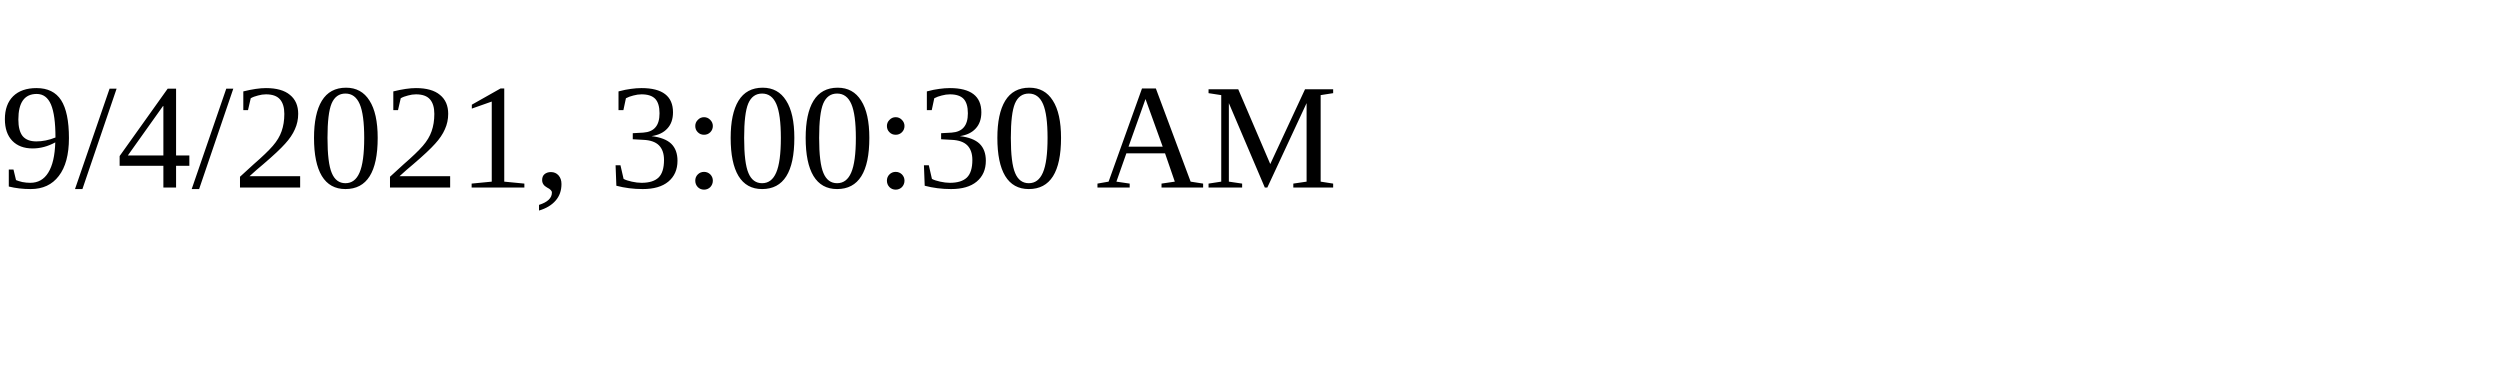
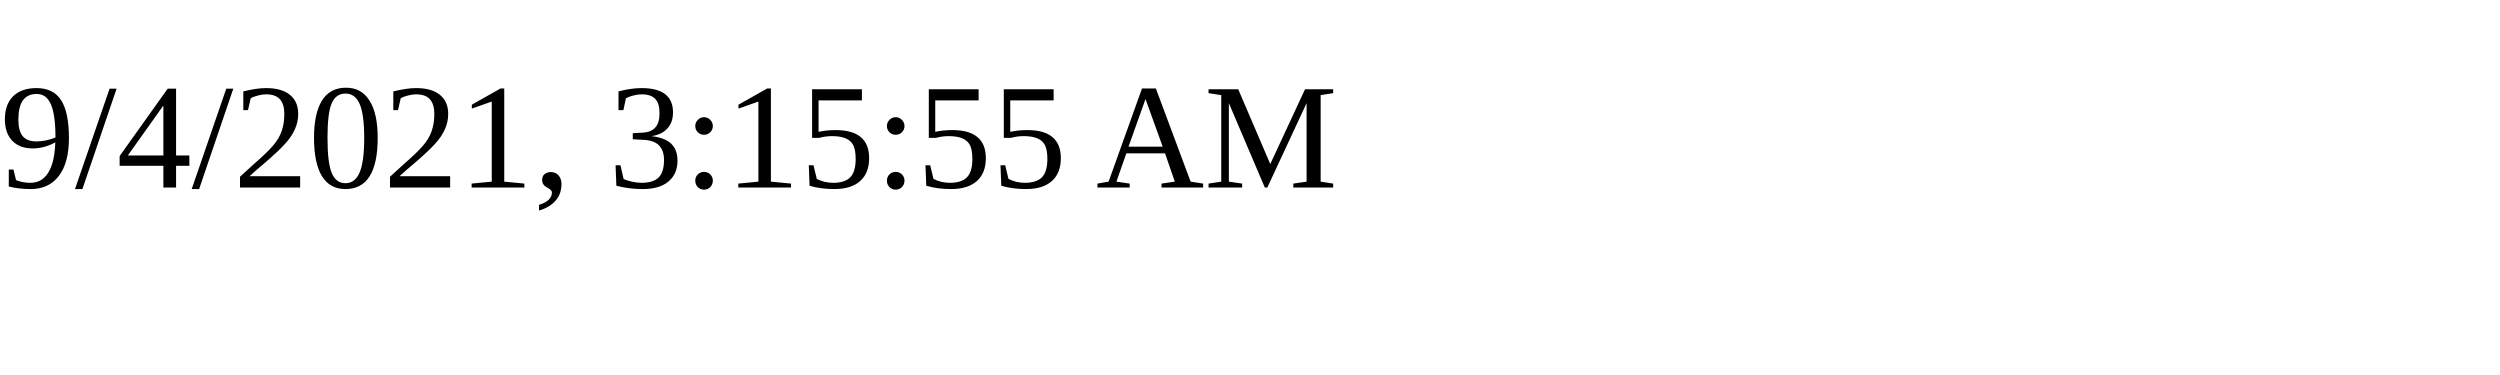
<svg xmlns="http://www.w3.org/2000/svg" height="30" width="200">
-   <text x="0" y="15">9/4/2021, 3:00:30 AM</text>
+   <text x="0" y="15">9/4/2021, 3:15:55 AM</text>
</svg>
